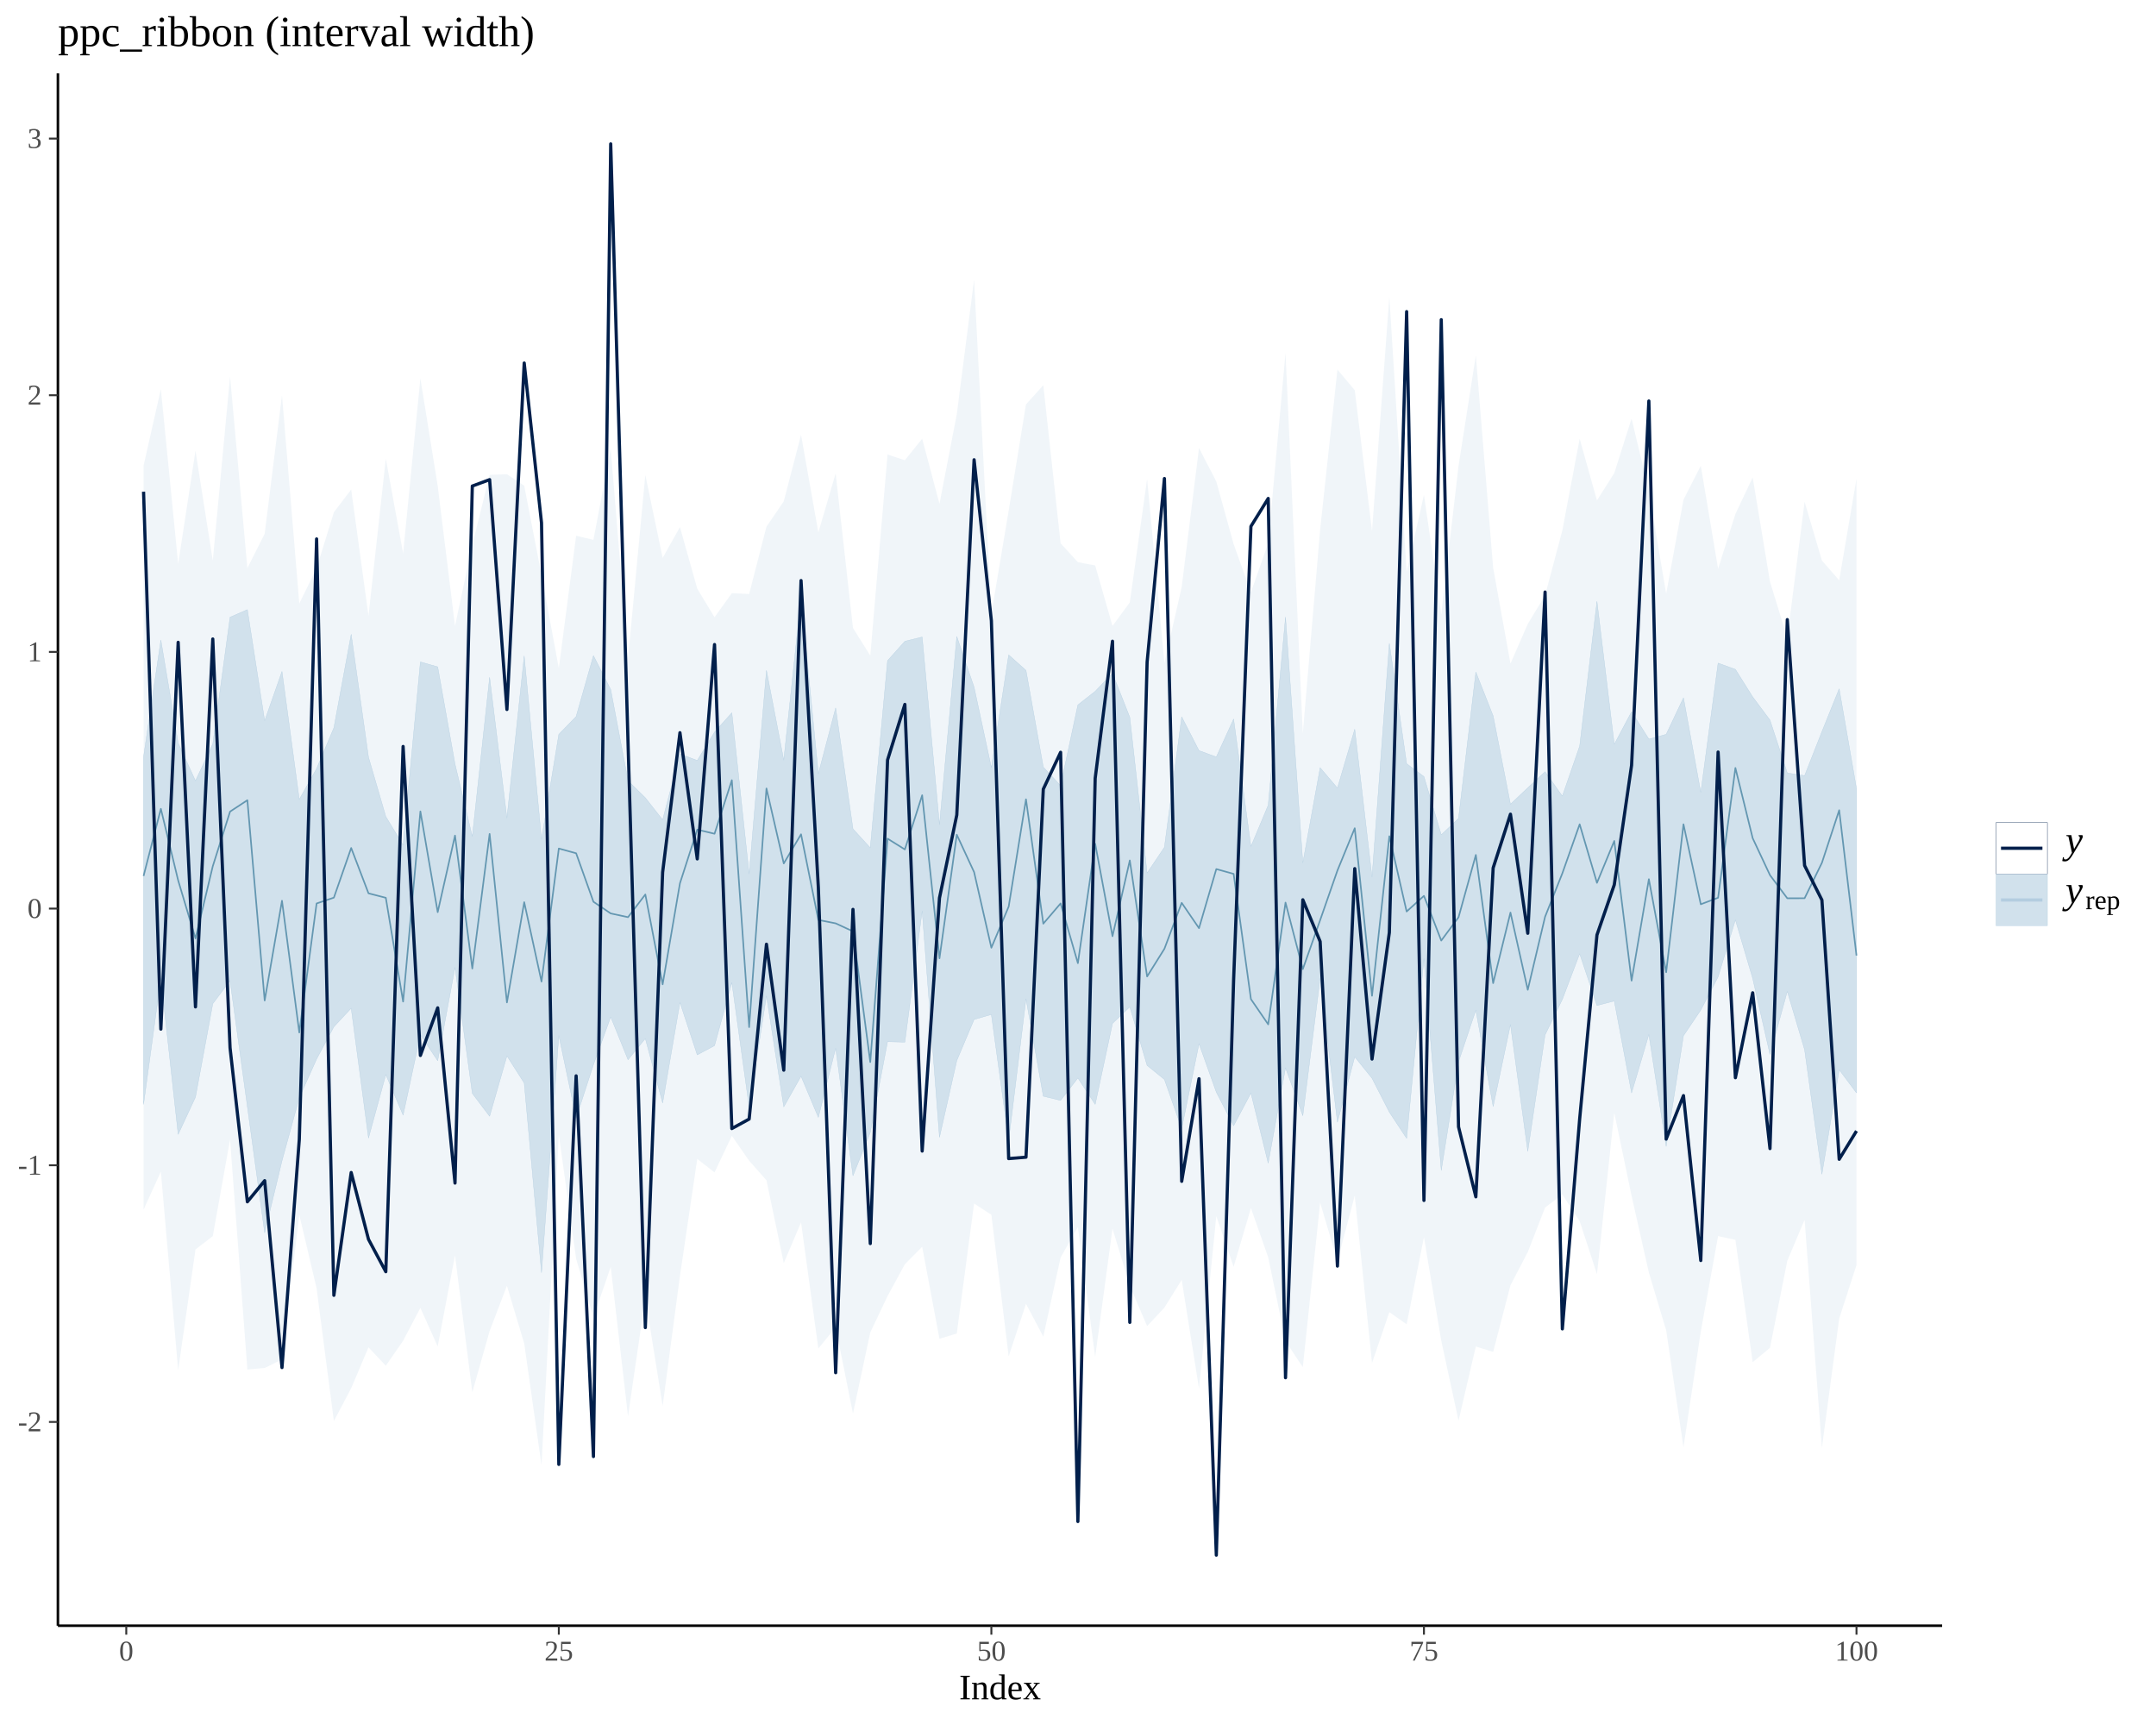
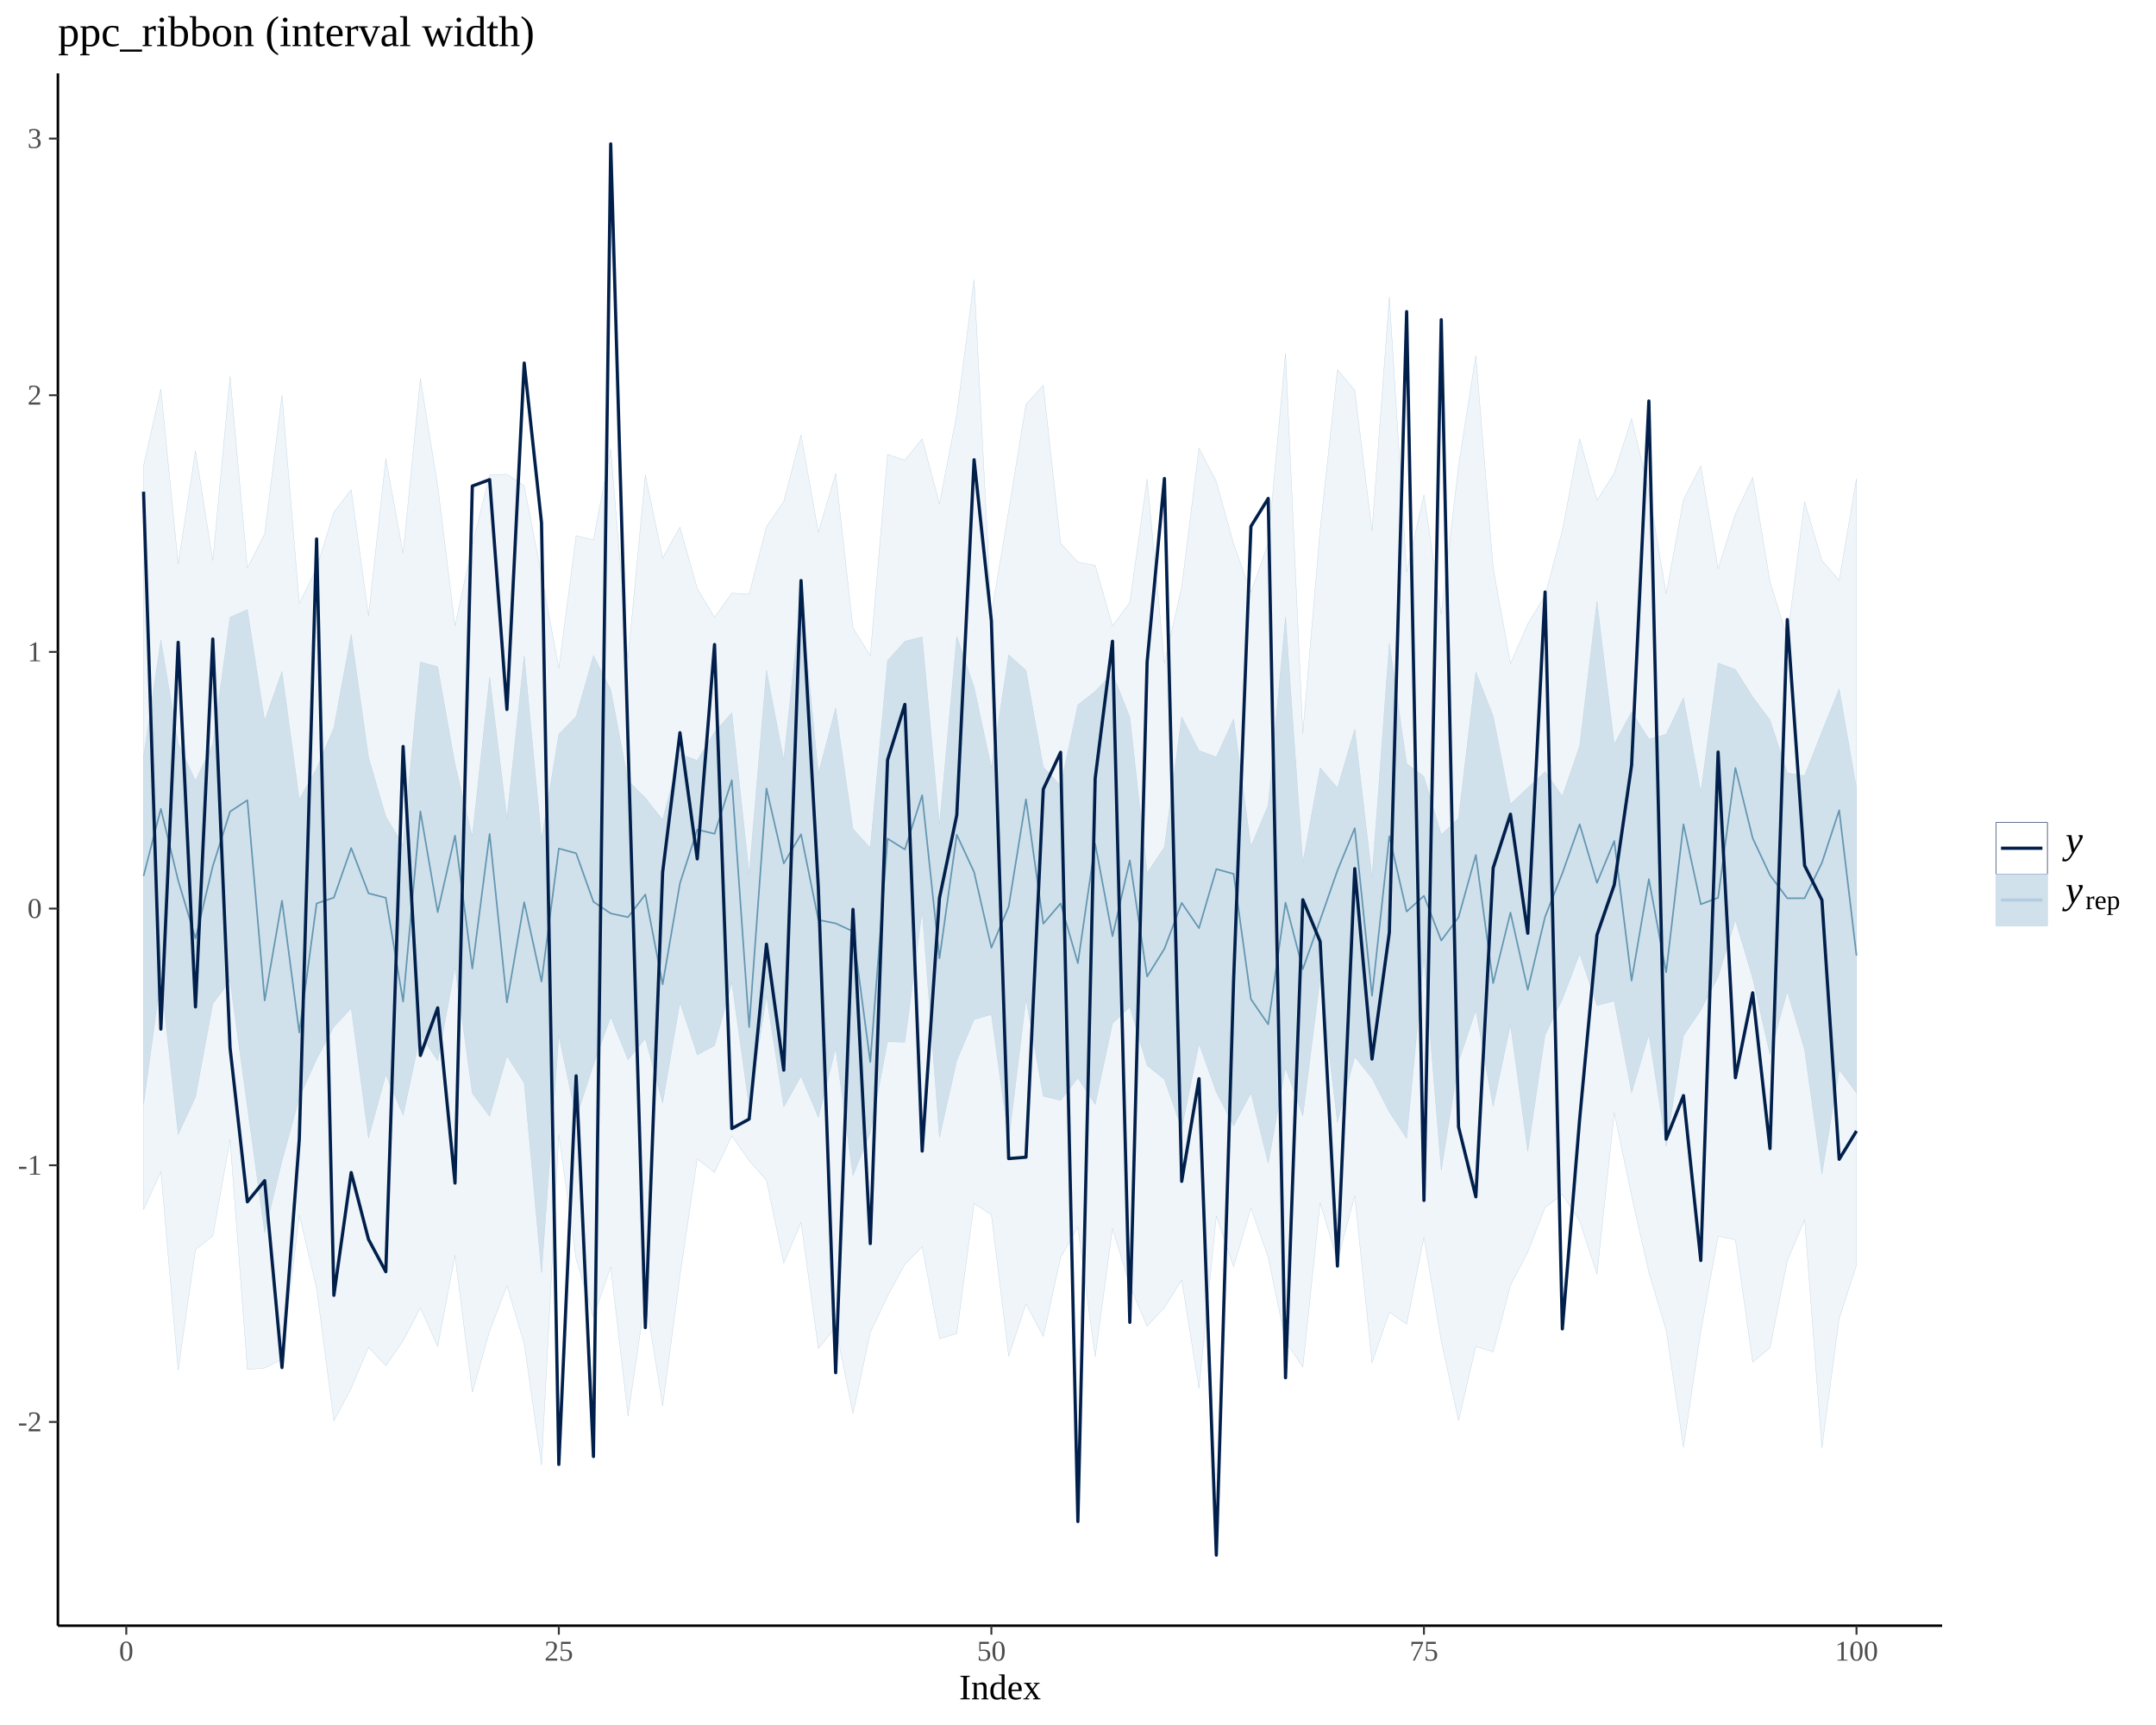
<svg xmlns="http://www.w3.org/2000/svg" viewBox="0 0 720.00 576.00">
  <defs>
    <style type="text/css">
    line, polyline, polygon, path, rect, circle {
      fill: none;
      stroke: #000000;
      stroke-linecap: round;
      stroke-linejoin: round;
      stroke-miterlimit: 10.00;
    }
  </style>
  </defs>
  <rect width="100%" height="100%" style="stroke: none; fill: #FFFFFF;" />
  <defs>
    <clipPath id="cpMTkuMzR8NjQ4LjU4fDU0Mi44NHwyNC40OQ==">
      <rect x="19.34" y="24.49" width="629.24" height="518.35" />
    </clipPath>
  </defs>
-   <polygon points="47.94,155.50 53.72,129.93 59.50,188.30 65.28,150.53 71.06,187.19 76.83,125.67 82.61,189.71 88.39,178.24 94.17,131.97 99.95,201.53 105.73,189.72 111.50,171.05 117.28,163.47 123.06,205.63 128.84,153.14 134.62,184.77 140.39,126.38 146.17,162.23 151.95,209.00 157.73,181.94 163.51,158.56 169.29,158.36 175.06,162.18 180.84,192.00 186.62,223.13 192.40,178.90 198.18,180.26 203.95,149.84 209.73,219.86 215.51,158.58 221.29,186.30 227.07,176.01 232.85,196.56 238.62,206.11 244.40,198.07 250.18,198.35 255.96,175.87 261.74,167.39 267.51,145.21 273.29,177.77 279.07,158.07 284.85,209.69 290.63,218.92 296.40,151.76 302.18,153.68 307.96,146.50 313.74,168.23 319.52,138.34 325.30,93.36 331.07,204.96 336.85,170.51 342.63,135.03 348.41,128.64 354.19,181.41 359.96,187.72 365.74,188.81 371.52,209.01 377.30,201.16 383.08,159.94 388.86,221.39 394.63,196.01 400.41,149.59 406.19,160.79 411.97,181.67 417.75,197.76 423.52,181.37 429.30,117.92 435.08,244.86 440.86,176.88 446.64,123.41 452.42,130.29 458.19,177.32 463.97,99.12 469.75,191.00 475.53,165.23 481.31,205.16 487.08,155.55 492.86,118.69 498.64,189.62 504.42,221.59 510.20,208.35 515.98,198.82 521.75,177.10 527.53,146.50 533.31,167.10 539.09,157.97 544.87,139.78 550.64,163.93 556.42,198.25 562.20,166.88 567.98,155.52 573.76,189.93 579.54,171.63 585.31,159.43 591.09,194.23 596.87,213.04 602.65,167.55 608.43,187.17 614.20,193.78 619.98,159.87 619.98,422.41 614.20,440.29 608.43,483.45 602.65,407.29 596.87,420.99 591.09,450.06 585.31,454.84 579.54,414.01 573.76,412.74 567.98,444.63 562.20,483.26 556.42,444.21 550.64,424.91 544.87,399.29 539.09,371.58 533.31,425.45 527.53,407.73 521.75,398.84 515.98,403.22 510.20,418.09 504.42,429.18 498.64,451.43 492.86,449.61 487.08,474.37 481.31,447.69 475.53,413.11 469.75,442.19 463.97,438.14 458.19,455.13 452.42,399.26 446.64,421.06 440.86,401.58 435.08,456.51 429.30,447.83 423.52,419.84 417.75,403.38 411.97,422.99 406.19,406.09 400.41,463.66 394.63,427.36 388.86,436.63 383.08,442.81 377.30,429.28 371.52,410.23 365.74,453.09 359.96,409.72 354.19,419.90 348.41,446.30 342.63,435.36 336.85,452.90 331.07,405.62 325.30,401.87 319.52,445.27 313.74,447.04 307.96,416.31 302.18,422.16 296.40,432.78 290.63,444.91 284.85,472.00 279.07,443.18 273.29,450.28 267.51,408.17 261.74,421.76 255.96,394.11 250.18,387.58 244.40,379.27 238.62,391.48 232.85,386.97 227.07,426.06 221.29,469.43 215.51,433.29 209.73,472.87 203.95,423.02 198.18,439.86 192.40,420.33 186.62,378.91 180.84,489.24 175.06,448.59 169.29,429.33 163.51,444.45 157.73,464.91 151.95,419.19 146.17,449.60 140.39,436.73 134.62,447.69 128.84,456.04 123.06,449.88 117.28,463.55 111.50,474.50 105.73,430.19 99.95,405.64 94.17,453.93 88.39,456.79 82.61,457.29 76.83,380.51 71.06,412.76 65.28,417.21 59.50,457.56 53.72,391.23 47.94,403.91 " style="stroke-width: 1.07; stroke: none; fill: #D1E1EC; fill-opacity: 0.33;" clip-path="url(#cpMTkuMzR8NjQ4LjU4fDU0Mi44NHwyNC40OQ==)" />
+   <polygon points="47.94,155.50 53.72,129.93 59.50,188.30 65.28,150.53 71.06,187.19 76.83,125.67 82.61,189.71 88.39,178.24 94.17,131.97 99.95,201.53 105.73,189.72 111.50,171.05 117.28,163.47 123.06,205.63 128.84,153.14 134.62,184.77 140.39,126.38 146.17,162.23 151.95,209.00 157.73,181.94 163.51,158.56 169.29,158.36 175.06,162.18 180.84,192.00 186.62,223.13 192.40,178.90 198.18,180.26 203.95,149.84 209.73,219.86 215.51,158.58 221.29,186.30 227.07,176.01 232.85,196.56 238.62,206.11 244.40,198.07 250.18,198.35 255.96,175.87 261.74,167.39 267.51,145.21 273.29,177.77 279.07,158.07 284.85,209.69 290.63,218.92 296.40,151.76 302.18,153.68 307.96,146.50 313.74,168.23 319.52,138.34 325.30,93.36 331.07,204.96 336.85,170.51 342.63,135.03 348.41,128.64 354.19,181.41 359.96,187.72 365.74,188.81 371.52,209.01 377.30,201.16 383.08,159.94 388.86,221.39 394.63,196.01 400.41,149.59 406.19,160.79 411.97,181.67 417.75,197.76 423.52,181.37 429.30,117.92 435.08,244.86 440.86,176.88 446.64,123.41 452.42,130.29 458.19,177.32 463.97,99.12 469.75,191.00 475.53,165.23 481.31,205.16 487.08,155.55 492.86,118.69 498.64,189.62 504.42,221.59 510.20,208.35 515.98,198.82 521.75,177.10 527.53,146.50 533.31,167.10 539.09,157.97 544.87,139.78 550.64,163.93 556.42,198.25 562.20,166.88 567.98,155.52 573.76,189.93 579.54,171.63 585.31,159.43 591.09,194.23 596.87,213.04 602.65,167.55 608.43,187.17 614.20,193.78 619.98,159.87 619.98,422.41 614.20,440.29 608.43,483.45 602.65,407.29 596.87,420.99 591.09,450.06 585.31,454.84 579.54,414.01 573.76,412.74 567.98,444.63 562.20,483.26 556.42,444.21 550.64,424.91 544.87,399.29 539.09,371.58 533.31,425.45 527.53,407.73 521.75,398.84 515.98,403.22 510.20,418.09 504.42,429.18 498.64,451.43 492.86,449.61 487.08,474.37 481.31,447.69 475.53,413.11 469.75,442.19 463.97,438.14 458.19,455.13 452.42,399.26 446.64,421.06 440.86,401.58 435.08,456.51 429.30,447.83 423.52,419.84 417.75,403.38 411.97,422.99 406.19,406.09 400.41,463.66 394.63,427.36 388.86,436.63 383.08,442.81 377.30,429.28 371.52,410.23 365.74,453.09 359.96,409.72 354.19,419.90 348.41,446.30 342.63,435.36 336.85,452.90 331.07,405.62 325.30,401.87 319.52,445.27 313.74,447.04 307.96,416.31 302.18,422.16 296.40,432.78 290.63,444.91 284.85,472.00 279.07,443.18 273.29,450.28 267.51,408.17 261.74,421.76 255.96,394.11 250.18,387.58 244.40,379.27 238.62,391.48 232.85,386.97 227.07,426.06 221.29,469.43 215.51,433.29 209.73,472.87 203.95,423.02 198.18,439.86 192.40,420.33 186.62,378.91 180.84,489.24 175.06,448.59 169.29,429.33 163.51,444.45 157.73,464.91 151.95,419.19 146.17,449.60 140.39,436.73 134.62,447.69 128.84,456.04 123.06,449.88 117.28,463.55 111.50,474.50 105.73,430.19 99.95,405.64 94.17,453.93 88.39,456.79 82.61,457.29 76.83,380.51 71.06,412.76 65.28,417.21 59.50,457.56 53.72,391.23 47.94,403.91 " style="stroke-width: 0.11; stroke: #B3CDE0; fill: #D1E1EC; fill-opacity: 0.33;" clip-path="url(#cpMTkuMzR8NjQ4LjU4fDU0Mi44NHwyNC40OQ==)" />
  <polygon points="47.94,252.69 53.72,213.72 59.50,248.11 65.28,260.72 71.06,248.43 76.83,206.09 82.61,203.57 88.39,240.69 94.17,224.20 99.95,266.93 105.73,256.65 111.50,243.02 117.28,211.81 123.06,252.84 128.84,272.66 134.62,282.22 140.39,221.02 146.17,222.67 151.95,255.14 157.73,279.33 163.51,226.17 169.29,273.18 175.06,219.01 180.84,280.26 186.62,245.20 192.40,239.26 198.18,218.93 203.95,230.26 209.73,260.71 215.51,266.39 221.29,273.75 227.07,251.74 232.85,253.94 238.62,244.46 244.40,238.01 250.18,291.85 255.96,223.86 261.74,253.81 267.51,199.53 273.29,258.40 279.07,236.39 284.85,276.77 290.63,283.10 296.40,220.61 302.18,214.14 307.96,212.70 313.74,275.39 319.52,212.53 325.30,229.47 331.07,256.34 336.85,218.68 342.63,223.85 348.41,256.13 354.19,262.35 359.96,235.38 365.74,230.84 371.52,224.82 377.30,239.53 383.08,291.50 388.86,282.91 394.63,239.37 400.41,250.64 406.19,252.76 411.97,240.09 417.75,282.66 423.52,268.86 429.30,206.05 435.08,288.14 440.86,256.35 446.64,263.13 452.42,243.50 458.19,292.89 463.97,214.81 469.75,255.01 475.53,259.31 481.31,278.74 487.08,273.30 492.86,224.41 498.64,239.07 504.42,268.54 510.20,263.07 515.98,257.68 521.75,265.83 527.53,249.14 533.31,200.81 539.09,248.54 544.87,237.66 550.64,246.79 556.42,245.21 562.20,233.01 567.98,264.60 573.76,221.42 579.54,223.51 585.31,232.70 591.09,240.45 596.87,258.11 602.65,259.00 608.43,244.31 614.20,230.00 619.98,263.32 619.98,364.93 614.20,357.19 608.43,392.08 602.65,350.51 596.87,331.01 591.09,352.10 585.31,326.69 579.54,307.17 573.76,326.19 567.98,337.27 562.20,345.83 556.42,382.82 550.64,345.43 544.87,364.95 539.09,334.24 533.31,335.76 527.53,318.46 521.75,333.71 515.98,345.56 510.20,384.45 504.42,342.11 498.64,369.49 492.86,337.29 487.08,354.55 481.31,390.82 475.53,320.07 469.75,380.11 463.97,371.35 458.19,360.04 452.42,352.88 446.64,374.72 440.86,326.70 435.08,372.55 429.30,356.55 423.52,388.39 417.75,364.97 411.97,375.91 406.19,364.69 400.41,348.50 394.63,376.82 388.86,360.44 383.08,355.75 377.30,336.22 371.52,341.73 365.74,368.77 359.96,359.95 354.19,367.44 348.41,366.03 342.63,333.50 336.85,380.75 331.07,338.75 325.30,340.42 319.52,354.13 313.74,379.76 307.96,304.18 302.18,347.98 296.40,347.84 290.63,378.12 284.85,392.59 279.07,349.98 273.29,373.12 267.51,359.35 261.74,369.61 255.96,332.54 250.18,369.59 244.40,328.08 238.62,349.15 232.85,352.24 227.07,334.72 221.29,368.29 215.51,346.78 209.73,353.86 203.95,339.56 198.18,355.51 192.40,373.30 186.62,345.75 180.84,424.97 175.06,361.63 169.29,352.58 163.51,372.73 157.73,365.10 151.95,323.02 146.17,354.20 140.39,345.51 134.62,372.36 128.84,358.82 123.06,380.02 117.28,336.66 111.50,342.85 105.73,353.63 99.95,366.55 94.17,387.60 88.39,411.65 82.61,369.48 76.83,327.49 71.06,335.15 65.28,366.34 59.50,378.78 53.72,326.48 47.94,368.76 " style="stroke-width: 0.11; stroke: #B3CDE0; fill: #D1E1EC;" clip-path="url(#cpMTkuMzR8NjQ4LjU4fDU0Mi44NHwyNC40OQ==)" />
  <polyline points="47.94,292.51 53.72,270.07 59.50,293.99 65.28,313.34 71.06,289.24 76.83,271.00 82.61,267.20 88.39,334.08 94.17,300.78 99.95,344.77 105.73,301.68 111.50,299.73 117.28,283.16 123.06,298.29 128.84,299.78 134.62,334.44 140.39,270.94 146.17,304.58 151.95,279.01 157.73,323.41 163.51,278.46 169.29,334.73 175.06,301.26 180.84,327.76 186.62,283.33 192.40,284.92 198.18,301.11 203.95,305.01 209.73,306.26 215.51,298.67 221.29,328.68 227.07,294.94 232.85,277.02 238.62,278.40 244.40,260.52 250.18,342.97 255.96,263.28 261.74,288.32 267.51,278.58 273.29,307.17 279.07,308.32 284.85,310.99 290.63,354.63 296.40,280.03 302.18,283.64 307.96,265.54 313.74,319.99 319.52,278.72 325.30,291.21 331.07,316.46 336.85,302.73 342.63,266.90 348.41,308.43 354.19,301.67 359.96,321.61 365.74,281.74 371.52,312.62 377.30,287.31 383.08,326.06 388.86,316.81 394.63,301.47 400.41,309.93 406.19,290.19 411.97,291.80 417.75,333.62 423.52,342.05 429.30,301.39 435.08,323.60 440.86,307.25 446.64,290.67 452.42,276.55 458.19,332.50 463.97,279.23 469.75,304.37 475.53,299.14 481.31,314.07 487.08,306.30 492.86,285.48 498.64,328.28 504.42,304.71 510.20,330.50 515.98,306.12 521.75,291.61 527.53,275.24 533.31,294.79 539.09,280.80 544.87,327.45 550.64,293.57 556.42,324.64 562.20,275.24 567.98,301.95 573.76,299.77 579.54,256.43 585.31,279.88 591.09,292.22 596.87,299.95 602.65,299.93 608.43,288.10 614.20,270.54 619.98,319.08 " style="stroke-width: 0.53; stroke: #6497B1; stroke-linecap: butt;" clip-path="url(#cpMTkuMzR8NjQ4LjU4fDU0Mi44NHwyNC40OQ==)" />
  <polyline points="47.94,164.19 53.72,343.63 59.50,214.48 65.28,336.21 71.06,213.37 76.83,349.89 82.61,401.30 88.39,394.24 94.17,456.64 99.95,380.47 105.73,179.96 111.50,432.52 117.28,391.52 123.06,413.83 128.84,424.64 134.62,249.26 140.39,352.43 146.17,336.54 151.95,395.04 157.73,162.30 163.51,160.16 169.29,236.90 175.06,121.22 180.84,174.59 186.62,488.98 192.40,359.25 198.18,486.35 203.95,48.05 209.73,247.91 215.51,443.30 221.29,291.25 227.07,244.66 232.85,286.80 238.62,215.22 244.40,376.84 250.18,373.67 255.96,315.29 261.74,357.34 267.51,193.86 273.29,296.41 279.07,458.37 284.85,303.66 290.63,415.24 296.40,253.77 302.18,235.21 307.96,384.35 313.74,299.85 319.52,272.14 325.30,153.52 331.07,207.27 336.85,386.87 342.63,386.40 348.41,263.51 354.19,251.20 359.96,508.05 365.74,259.90 371.52,214.12 377.30,441.55 383.08,221.08 388.86,159.79 394.63,394.46 400.41,360.20 406.19,519.28 411.97,327.21 417.75,175.76 423.52,166.44 429.30,460.04 435.08,300.45 440.86,314.38 446.64,422.76 452.42,290.05 458.19,353.63 463.97,311.39 469.75,104.06 475.53,400.84 481.31,106.75 487.08,376.26 492.86,399.63 498.64,289.82 504.42,271.87 510.20,311.63 515.98,197.69 521.75,443.73 527.53,373.66 533.31,312.19 539.09,295.44 544.87,255.53 550.64,133.90 556.42,380.36 562.20,365.84 567.98,420.90 573.76,251.12 579.54,359.86 585.31,331.51 591.09,383.52 596.87,206.90 602.65,289.02 608.43,300.53 614.20,387.10 619.98,377.65 " style="stroke-width: 1.07; stroke: #011F4B; stroke-linecap: butt;" clip-path="url(#cpMTkuMzR8NjQ4LjU4fDU0Mi44NHwyNC40OQ==)" />
  <defs>
    <clipPath id="cpMC4wMHw3MjAuMDB8NTc2LjAwfDAuMDA=">
      <rect x="0.00" y="0.00" width="720.00" height="576.00" />
    </clipPath>
  </defs>
  <polyline points="19.34,542.84 19.34,24.49 " style="stroke-width: 0.85; stroke-linecap: butt;" clip-path="url(#cpMC4wMHw3MjAuMDB8NTc2LjAwfDAuMDA=)" />
  <g clip-path="url(#cpMC4wMHw3MjAuMDB8NTc2LjAwfDAuMDA=)">
    <text x="5.98" y="477.94" style="font-size: 9.60px; fill: #4D4D4D; font-family: Liberation Serif;" textLength="7.98px" lengthAdjust="spacingAndGlyphs">-2</text>
  </g>
  <g clip-path="url(#cpMC4wMHw3MjAuMDB8NTc2LjAwfDAuMDA=)">
    <text x="5.98" y="392.24" style="font-size: 9.60px; fill: #4D4D4D; font-family: Liberation Serif;" textLength="7.98px" lengthAdjust="spacingAndGlyphs">-1</text>
  </g>
  <g clip-path="url(#cpMC4wMHw3MjAuMDB8NTc2LjAwfDAuMDA=)">
    <text x="9.17" y="306.53" style="font-size: 9.60px; fill: #4D4D4D; font-family: Liberation Serif;" textLength="4.80px" lengthAdjust="spacingAndGlyphs">0</text>
  </g>
  <g clip-path="url(#cpMC4wMHw3MjAuMDB8NTc2LjAwfDAuMDA=)">
    <text x="9.17" y="220.82" style="font-size: 9.60px; fill: #4D4D4D; font-family: Liberation Serif;" textLength="4.80px" lengthAdjust="spacingAndGlyphs">1</text>
  </g>
  <g clip-path="url(#cpMC4wMHw3MjAuMDB8NTc2LjAwfDAuMDA=)">
    <text x="9.17" y="135.11" style="font-size: 9.60px; fill: #4D4D4D; font-family: Liberation Serif;" textLength="4.80px" lengthAdjust="spacingAndGlyphs">2</text>
  </g>
  <g clip-path="url(#cpMC4wMHw3MjAuMDB8NTc2LjAwfDAuMDA=)">
    <text x="9.17" y="49.41" style="font-size: 9.60px; fill: #4D4D4D; font-family: Liberation Serif;" textLength="4.80px" lengthAdjust="spacingAndGlyphs">3</text>
  </g>
  <polyline points="16.35,474.80 19.34,474.80 " style="stroke-width: 0.64; stroke: #333333; stroke-linecap: butt;" clip-path="url(#cpMC4wMHw3MjAuMDB8NTc2LjAwfDAuMDA=)" />
  <polyline points="16.35,389.10 19.34,389.10 " style="stroke-width: 0.64; stroke: #333333; stroke-linecap: butt;" clip-path="url(#cpMC4wMHw3MjAuMDB8NTc2LjAwfDAuMDA=)" />
  <polyline points="16.35,303.39 19.34,303.39 " style="stroke-width: 0.64; stroke: #333333; stroke-linecap: butt;" clip-path="url(#cpMC4wMHw3MjAuMDB8NTc2LjAwfDAuMDA=)" />
  <polyline points="16.35,217.68 19.34,217.68 " style="stroke-width: 0.64; stroke: #333333; stroke-linecap: butt;" clip-path="url(#cpMC4wMHw3MjAuMDB8NTc2LjAwfDAuMDA=)" />
  <polyline points="16.35,131.97 19.34,131.97 " style="stroke-width: 0.64; stroke: #333333; stroke-linecap: butt;" clip-path="url(#cpMC4wMHw3MjAuMDB8NTc2LjAwfDAuMDA=)" />
  <polyline points="16.35,46.27 19.34,46.27 " style="stroke-width: 0.64; stroke: #333333; stroke-linecap: butt;" clip-path="url(#cpMC4wMHw3MjAuMDB8NTc2LjAwfDAuMDA=)" />
  <polyline points="19.34,542.84 648.58,542.84 " style="stroke-width: 0.85; stroke-linecap: butt;" clip-path="url(#cpMC4wMHw3MjAuMDB8NTc2LjAwfDAuMDA=)" />
  <polyline points="42.17,545.83 42.17,542.84 " style="stroke-width: 0.64; stroke: #333333; stroke-linecap: butt;" clip-path="url(#cpMC4wMHw3MjAuMDB8NTc2LjAwfDAuMDA=)" />
  <polyline points="186.62,545.83 186.62,542.84 " style="stroke-width: 0.64; stroke: #333333; stroke-linecap: butt;" clip-path="url(#cpMC4wMHw3MjAuMDB8NTc2LjAwfDAuMDA=)" />
  <polyline points="331.07,545.83 331.07,542.84 " style="stroke-width: 0.64; stroke: #333333; stroke-linecap: butt;" clip-path="url(#cpMC4wMHw3MjAuMDB8NTc2LjAwfDAuMDA=)" />
  <polyline points="475.53,545.83 475.53,542.84 " style="stroke-width: 0.64; stroke: #333333; stroke-linecap: butt;" clip-path="url(#cpMC4wMHw3MjAuMDB8NTc2LjAwfDAuMDA=)" />
  <polyline points="619.98,545.83 619.98,542.84 " style="stroke-width: 0.64; stroke: #333333; stroke-linecap: butt;" clip-path="url(#cpMC4wMHw3MjAuMDB8NTc2LjAwfDAuMDA=)" />
  <g clip-path="url(#cpMC4wMHw3MjAuMDB8NTc2LjAwfDAuMDA=)">
    <text x="39.77" y="554.50" style="font-size: 9.60px; fill: #4D4D4D; font-family: Liberation Serif;" textLength="4.80px" lengthAdjust="spacingAndGlyphs">0</text>
  </g>
  <g clip-path="url(#cpMC4wMHw3MjAuMDB8NTc2LjAwfDAuMDA=)">
    <text x="181.82" y="554.50" style="font-size: 9.60px; fill: #4D4D4D; font-family: Liberation Serif;" textLength="9.59px" lengthAdjust="spacingAndGlyphs">25</text>
  </g>
  <g clip-path="url(#cpMC4wMHw3MjAuMDB8NTc2LjAwfDAuMDA=)">
    <text x="326.28" y="554.50" style="font-size: 9.60px; fill: #4D4D4D; font-family: Liberation Serif;" textLength="9.59px" lengthAdjust="spacingAndGlyphs">50</text>
  </g>
  <g clip-path="url(#cpMC4wMHw3MjAuMDB8NTc2LjAwfDAuMDA=)">
    <text x="470.73" y="554.50" style="font-size: 9.60px; fill: #4D4D4D; font-family: Liberation Serif;" textLength="9.59px" lengthAdjust="spacingAndGlyphs">75</text>
  </g>
  <g clip-path="url(#cpMC4wMHw3MjAuMDB8NTc2LjAwfDAuMDA=)">
    <text x="612.79" y="554.50" style="font-size: 9.60px; fill: #4D4D4D; font-family: Liberation Serif;" textLength="14.39px" lengthAdjust="spacingAndGlyphs">100</text>
  </g>
  <g clip-path="url(#cpMC4wMHw3MjAuMDB8NTc2LjAwfDAuMDA=)">
    <text x="320.30" y="567.43" style="font-size: 12.00px; font-family: Liberation Serif;" textLength="27.33px" lengthAdjust="spacingAndGlyphs">Index</text>
  </g>
-   <rect x="667.23" y="275.31" width="15.86" height="15.86" style="stroke-width: 1.07; stroke: none; stroke-linecap: square; stroke-linejoin: miter;" clip-path="url(#cpMC4wMHw3MjAuMDB8NTc2LjAwfDAuMDA=)" />
+   <rect x="666.59" y="274.67" width="17.14" height="17.14" style="stroke-width: 0.11; stroke: #011F4B; stroke-linecap: square; stroke-linejoin: miter;" clip-path="url(#cpMC4wMHw3MjAuMDB8NTc2LjAwfDAuMDA=)" />
  <rect x="666.59" y="274.67" width="17.14" height="17.14" style="stroke-width: 0.11; stroke: #011F4B; stroke-linecap: square; stroke-linejoin: miter;" clip-path="url(#cpMC4wMHw3MjAuMDB8NTc2LjAwfDAuMDA=)" />
  <line x1="668.24" y1="283.24" x2="682.07" y2="283.24" style="stroke-width: 1.07; stroke: #011F4B; stroke-linecap: butt;" clip-path="url(#cpMC4wMHw3MjAuMDB8NTc2LjAwfDAuMDA=)" />
-   <rect x="667.23" y="292.59" width="15.86" height="15.86" style="stroke-width: 1.07; stroke: none; stroke-linecap: square; stroke-linejoin: miter; fill: #D1E1EC; fill-opacity: 0.33;" clip-path="url(#cpMC4wMHw3MjAuMDB8NTc2LjAwfDAuMDA=)" />
+   <rect x="666.59" y="291.95" width="17.14" height="17.14" style="stroke-width: 0.11; stroke: #B3CDE0; stroke-linecap: square; stroke-linejoin: miter; fill: #D1E1EC; fill-opacity: 0.33;" clip-path="url(#cpMC4wMHw3MjAuMDB8NTc2LjAwfDAuMDA=)" />
  <rect x="666.59" y="291.95" width="17.14" height="17.14" style="stroke-width: 0.11; stroke: #B3CDE0; stroke-linecap: square; stroke-linejoin: miter; fill: #D1E1EC;" clip-path="url(#cpMC4wMHw3MjAuMDB8NTc2LjAwfDAuMDA=)" />
  <line x1="668.24" y1="300.52" x2="682.07" y2="300.52" style="stroke-width: 1.07; stroke: #B3CDE0; stroke-linecap: butt;" clip-path="url(#cpMC4wMHw3MjAuMDB8NTc2LjAwfDAuMDA=)" />
  <g clip-path="url(#cpMC4wMHw3MjAuMDB8NTc2LjAwfDAuMDA=)">
    <text x="689.77" y="284.82" style="font-size: 13.00px; font-style: italic; font-family: Liberation Serif;" textLength="5.77px" lengthAdjust="spacingAndGlyphs">y</text>
  </g>
  <g clip-path="url(#cpMC4wMHw3MjAuMDB8NTc2LjAwfDAuMDA=)">
    <text x="689.77" y="301.49" style="font-size: 13.00px; font-style: italic; font-family: Liberation Serif;" textLength="5.77px" lengthAdjust="spacingAndGlyphs">y</text>
  </g>
  <g clip-path="url(#cpMC4wMHw3MjAuMDB8NTc2LjAwfDAuMDA=)">
    <text x="696.44" y="303.58" style="font-size: 9.10px; font-family: Liberation Serif;" textLength="3.03px" lengthAdjust="spacingAndGlyphs">r</text>
  </g>
  <g clip-path="url(#cpMC4wMHw3MjAuMDB8NTc2LjAwfDAuMDA=)">
    <text x="699.47" y="303.58" style="font-size: 9.10px; font-family: Liberation Serif;" textLength="4.03px" lengthAdjust="spacingAndGlyphs">e</text>
  </g>
  <g clip-path="url(#cpMC4wMHw3MjAuMDB8NTc2LjAwfDAuMDA=)">
    <text x="703.50" y="303.58" style="font-size: 9.10px; font-family: Liberation Serif;" textLength="4.55px" lengthAdjust="spacingAndGlyphs">p</text>
  </g>
  <g clip-path="url(#cpMC4wMHw3MjAuMDB8NTc2LjAwfDAuMDA=)">
    <text x="19.34" y="15.40" style="font-size: 14.40px; font-family: Liberation Serif;" textLength="159.17px" lengthAdjust="spacingAndGlyphs">ppc_ribbon (interval width)</text>
  </g>
</svg>
